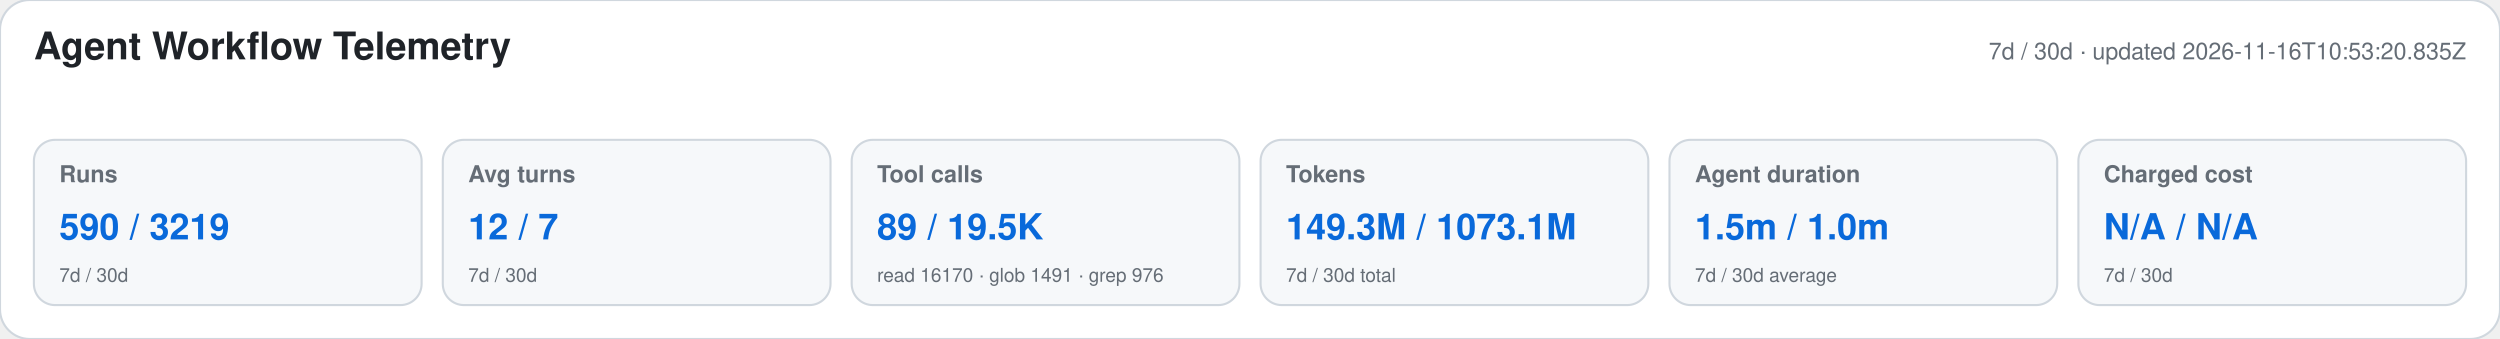
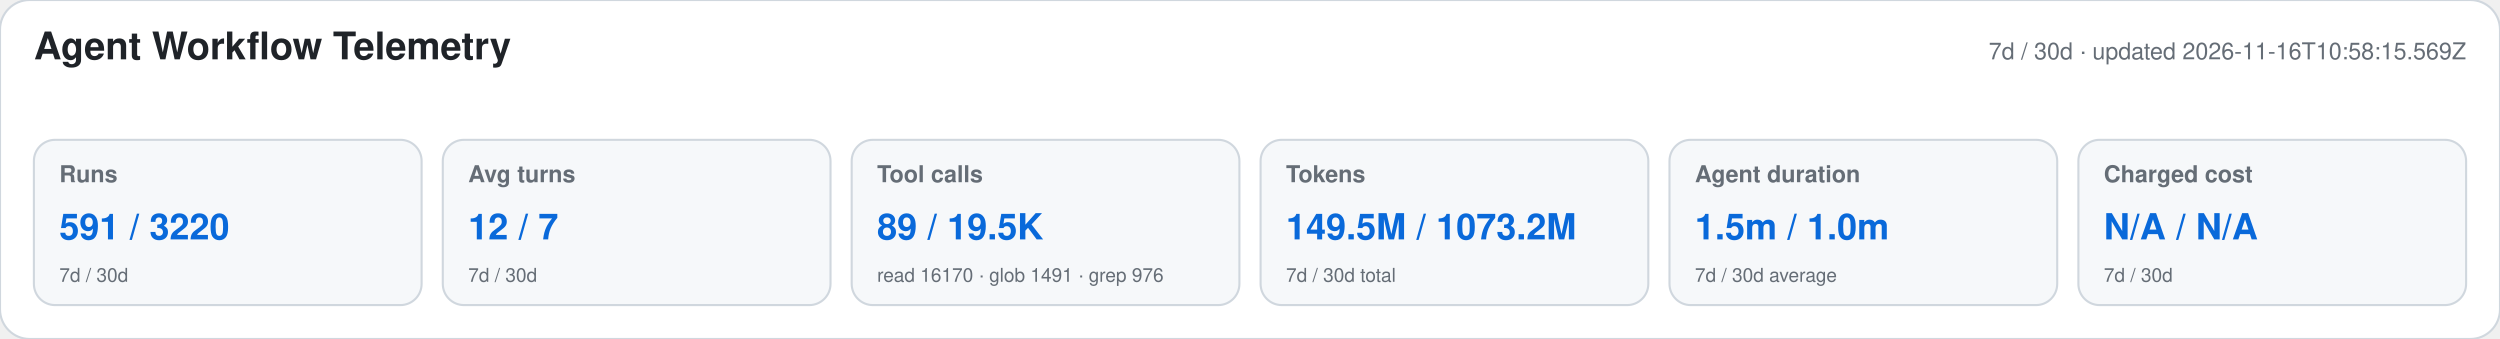
<svg xmlns="http://www.w3.org/2000/svg" width="1180" height="160" viewBox="0 0 1180 160" role="img" aria-labelledby="title desc">
  <style>text{font-family:-apple-system,BlinkMacSystemFont,"Segoe UI",Helvetica,Arial,sans-serif}.heading{font-size:18px;font-weight:650;fill:#1f2328}.meta,.label,.secondary{fill:#656d76}.meta,.label{font-size:11px}.label{font-weight:600}.primary{font-size:17px;font-weight:700;fill:#0969da}.secondary{font-size:9px}</style>
  <rect width="1180" height="160" rx="14" fill="#ffffff" stroke="#d0d7de" />
  <text x="16" y="28" class="heading">Agent Workflow Telemetry</text>
-   <text x="1164" y="28" text-anchor="end" class="meta">7d / 30d · updated 2026-11-16T10:53:20.835Z</text>
+   <text x="1164" y="28" text-anchor="end" class="meta">7d / 30d · updated 2026-11-16T10:58:15.569Z</text>
  <g>
    <rect x="16" y="66" width="183" height="78" rx="10" fill="#f6f8fa" stroke="#d0d7de" />
    <text x="28" y="86" class="label">Runs</text>
-     <text x="28" y="113" class="primary">590 / 3219</text>
+     <text x="28" y="113" class="primary">591 / 3220</text>
    <text x="28" y="133" class="secondary">7d / 30d</text>
  </g>
  <g>
    <rect x="209" y="66" width="183" height="78" rx="10" fill="#f6f8fa" stroke="#d0d7de" />
    <text x="221" y="86" class="label">Avg turns</text>
    <text x="221" y="113" class="primary">12 / 7</text>
    <text x="221" y="133" class="secondary">7d / 30d</text>
  </g>
  <g>
    <rect x="402" y="66" width="183" height="78" rx="10" fill="#f6f8fa" stroke="#d0d7de" />
    <text x="414" y="86" class="label">Tool calls</text>
    <text x="414" y="113" class="primary">89 / 19.5K</text>
    <text x="414" y="133" class="secondary">read 16170 · glob 1491 · grep 976</text>
  </g>
  <g>
    <rect x="595" y="66" width="183" height="78" rx="10" fill="#f6f8fa" stroke="#d0d7de" />
    <text x="607" y="86" class="label">Tokens</text>
-     <text x="607" y="113" class="primary">149.3M / 1073.1M</text>
+     <text x="607" y="113" class="primary">149.5M / 1073.2M</text>
    <text x="607" y="133" class="secondary">7d / 30d total</text>
  </g>
  <g>
    <rect x="788" y="66" width="183" height="78" rx="10" fill="#f6f8fa" stroke="#d0d7de" />
    <text x="800" y="86" class="label">Agent duration</text>
    <text x="800" y="113" class="primary">1.5m / 1.0m</text>
    <text x="800" y="133" class="secondary">7d / 30d average</text>
  </g>
  <g>
    <rect x="981" y="66" width="183" height="78" rx="10" fill="#f6f8fa" stroke="#d0d7de" />
    <text x="993" y="86" class="label">Charged cost</text>
    <text x="993" y="113" class="primary">N/A / N/A</text>
    <text x="993" y="133" class="secondary">7d / 30d</text>
  </g>
</svg>
